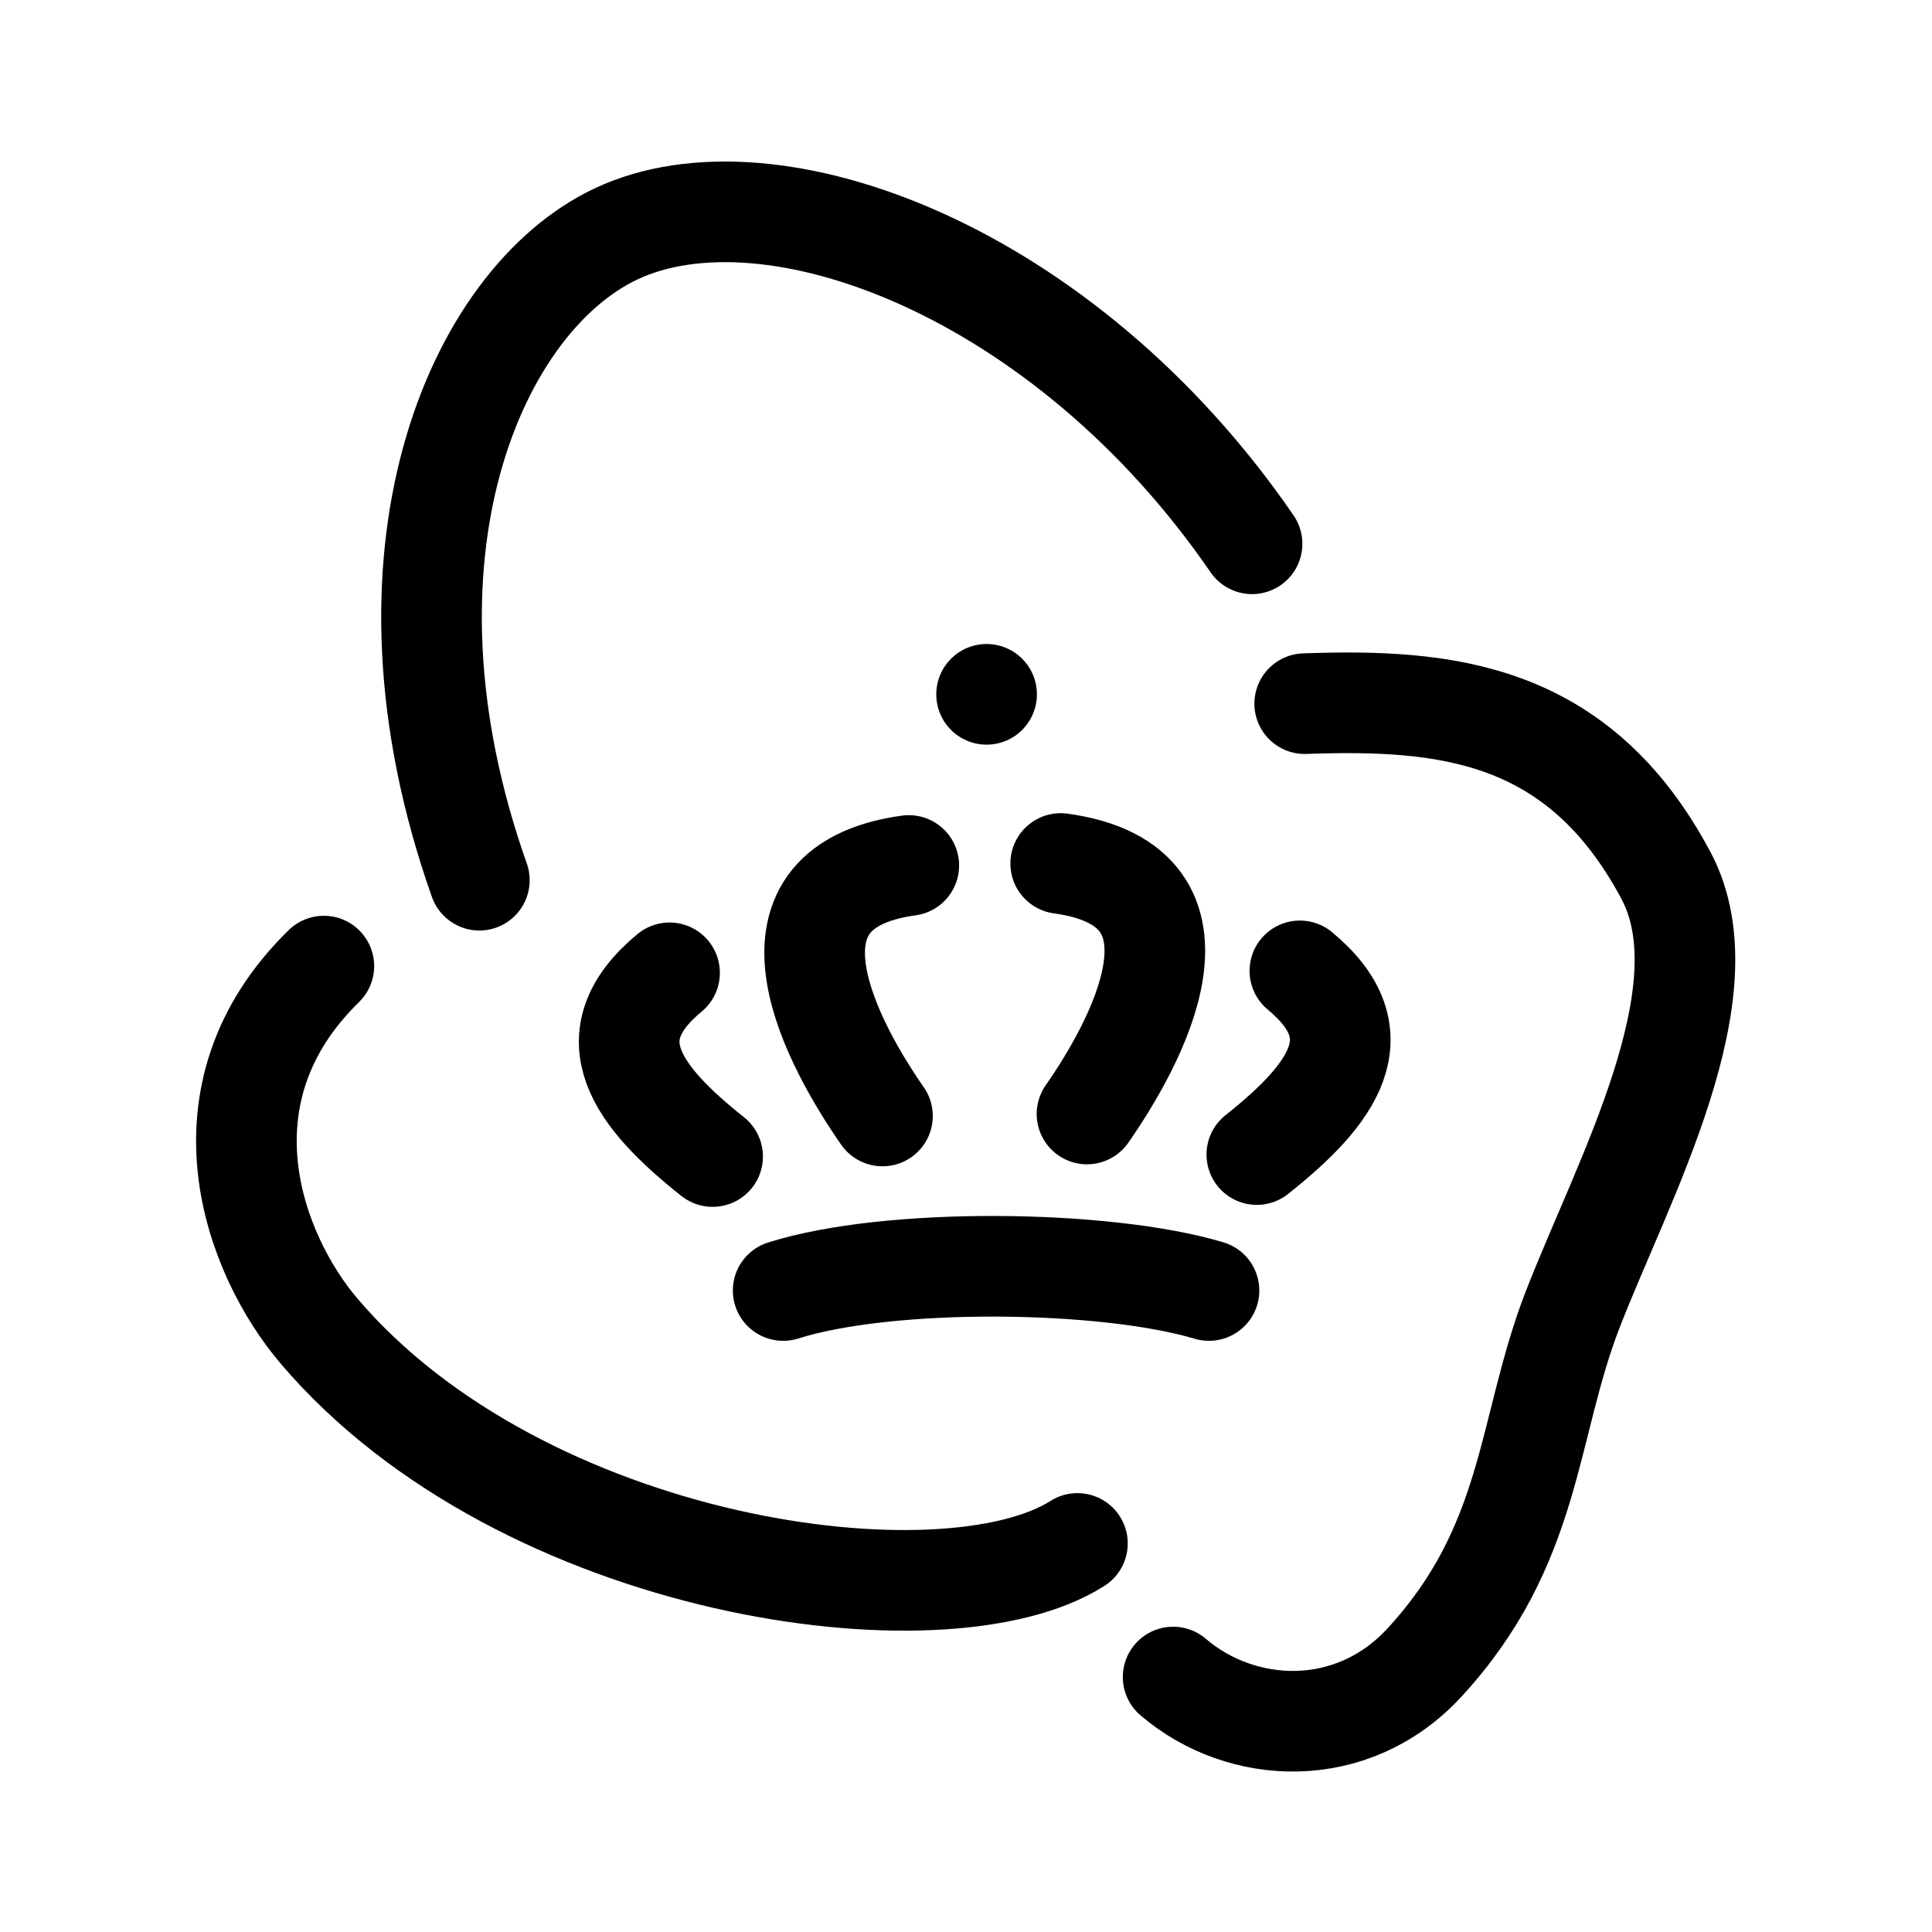
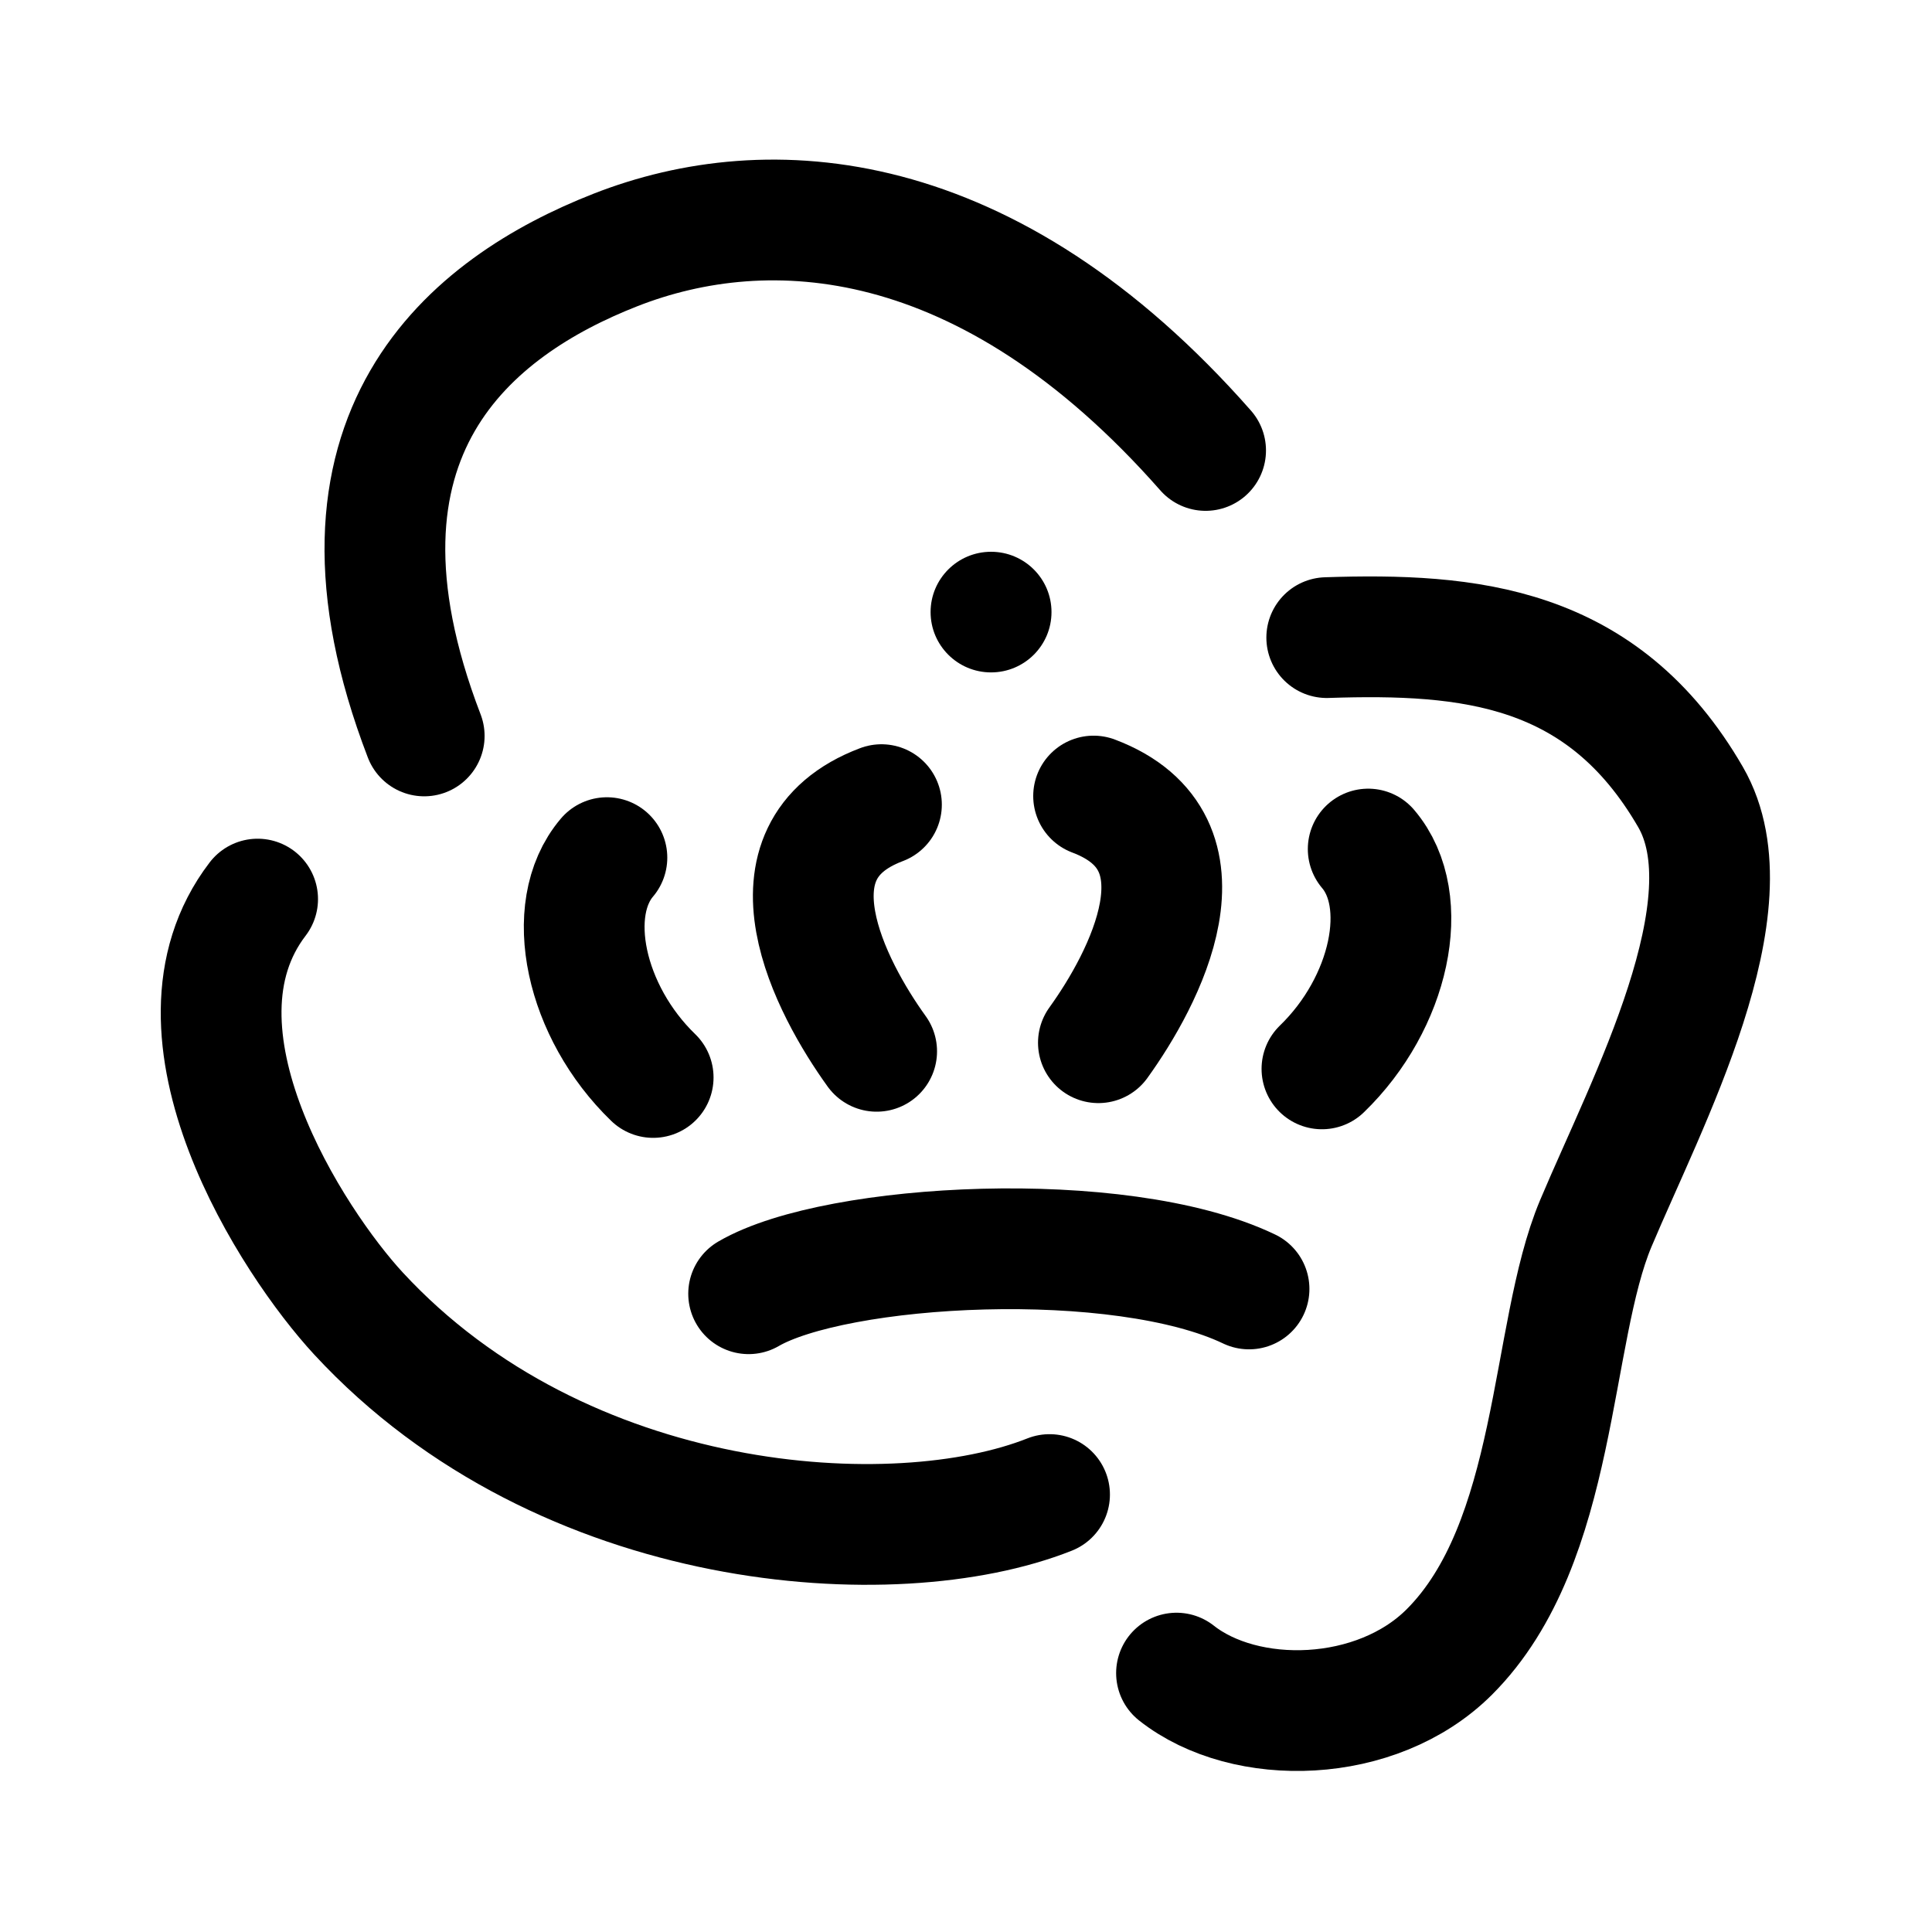
<svg xmlns="http://www.w3.org/2000/svg" width="192" height="192" version="1.1" viewBox="0 0 192 192">
-   <g fill="none" stroke="#000" stroke-linecap="round" stroke-linejoin="round" stroke-width="10">
-     <path d="m47.637 87.473c-11.443-32.338-0.373-57.642 13.58-64.225 15.411-7.271 44.577 3.659 63.211 30.795" />
-     <path d="m32.184 96.009c-13.077 12.783-6.887 28.744-0.475 36.275 20.221 23.75 62.076 29.557 75.364 21.101" />
-     <path d="m129.66 69.929c14.065-0.503 27.208 0.777 35.899 17.07 6.144 11.519-4.236 30.167-9.272 43.15-4.582 11.814-3.924 23.365-14.74 35.089-7.173 7.776-18.17 7.245-24.963 1.423" />
-     <path d="m77.83 128.25c10.452-3.318 31.91-3.102 42.318 0" />
-     <path d="m105.41 85.814c16.378 2.242 7.222 18.28 2.615 24.894" />
-     <path d="m129.18 96.483c7.694 6.366 3.241 12.286-4.279 18.256" />
-     <path d="m90.314 86.01c-16.378 2.242-7.222 18.28-2.615 24.894" />
-     <path d="m66.54 96.679c-7.694 6.366-3.241 12.286 4.279 18.256" />
+   <g fill="none" stroke="#000" stroke-linecap="round" stroke-linejoin="round" stroke-width="12">
+     <path d="m42.158 73.136c-11.523-30.008 4.737-42.698 19-48.293 15.166-5.949 36.967-4.726 58.654 19.923" />
+     <path d="m25.603 89.35c-10.152 13.263 3.554 34.184 10.011 41.172 20.364 22.039 53.338 24.11 68.689 18.005" />
+     <path d="m131.85 63.365c14.164-0.467 27.401 0.721 36.153 15.841 6.188 10.69-4.344 30.329-9.415 42.377-4.614 10.963-3.667 31.712-14.559 42.592-7.224 7.215-20.268 7.499-27.109 2.096" />
+     <path d="m74.398 128.57c8.693-5.048 36.89-6.617 49.73-0.475" />
+     <path d="m108.68 79.11c12.273 4.624 4.997 18.249 0.477 24.514" />
+     <path d="m135.97 84.377c4.372 5.142 2.156 15.318-4.597 21.847" />
+     <path d="m87.598 79.964c-12.273 4.624-4.997 18.249-0.477 24.514" />
+     <path d="m60.314 85.231c-4.372 5.142-2.156 15.318 4.597 21.847" />
  </g>
-   <ellipse cx="98.046" cy="69.002" rx="5" ry="5" />
+   <ellipse cx="98.489" cy="60.829" rx="6.008" ry="5.994" />
</svg>
